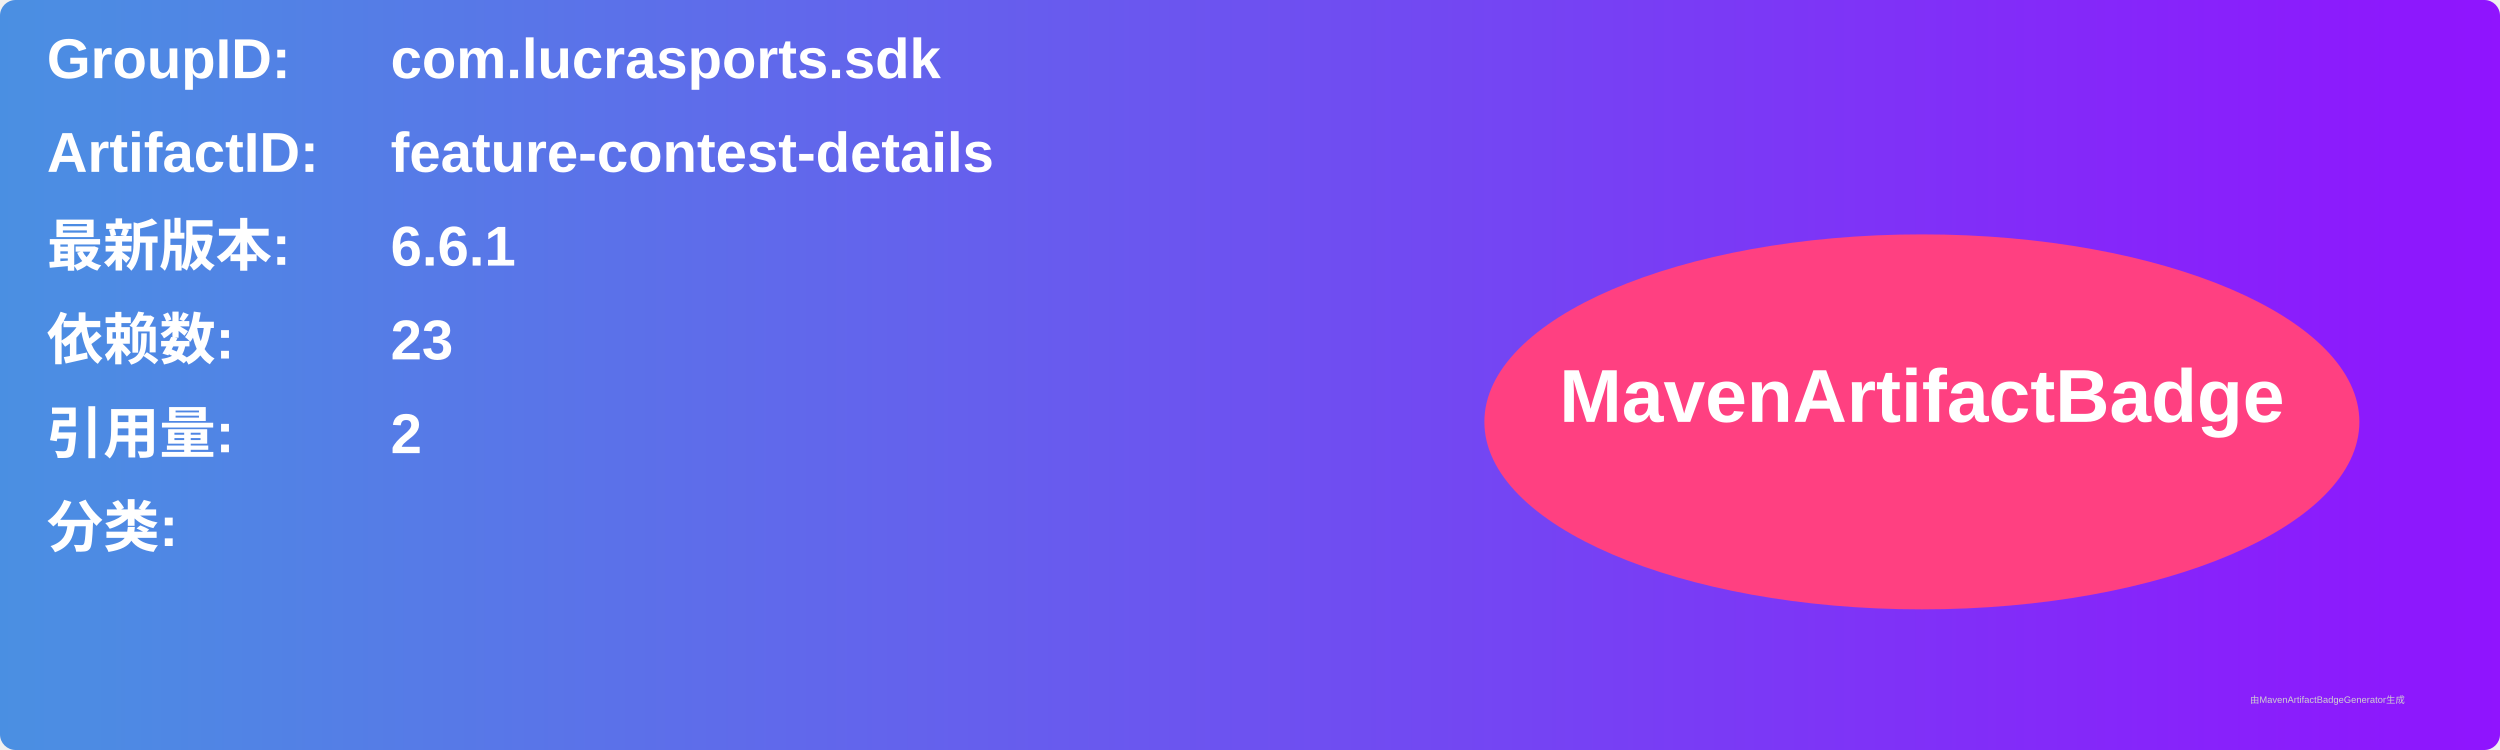
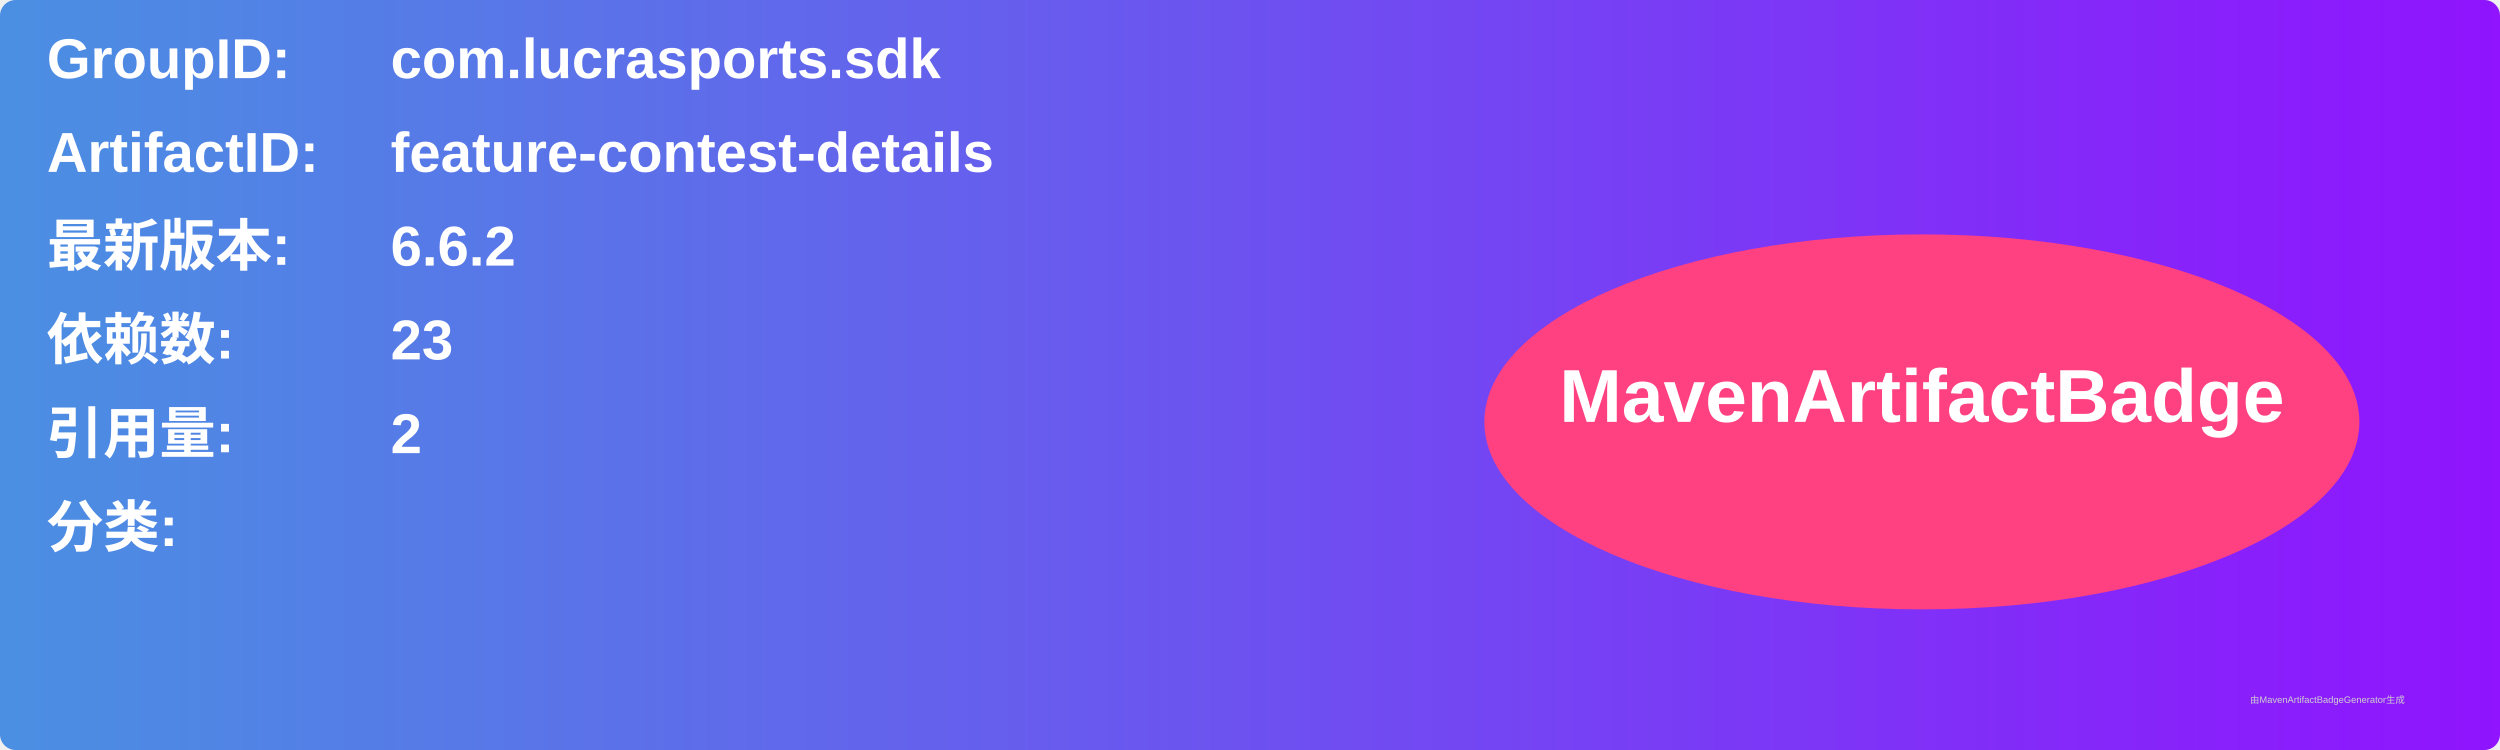
<svg xmlns="http://www.w3.org/2000/svg" width="800" height="240" viewBox="0 0 800 240">
  <linearGradient id="grad" x1="0%" y1="0%" x2="100%" y2="0%">
    <stop offset="0%" stop-color="#4a90e2" />
    <stop offset="100%" stop-color="#9013fe" />
  </linearGradient>
  <rect width="100%" height="100%" rx="5" ry="5" fill="url(#grad)" />
  <g transform="translate(15, 15)">
    <text x="0" y="10" font-family="Arial" font-size="18" fill="white" font-weight="bold" width="260">GroupID:</text>
    <text x="110" y="10" font-family="Arial" font-size="18" fill="white" font-weight="bold" width="460">com.lucrasports.sdk</text>
    <text x="0" y="40" font-family="Arial" font-size="18" fill="white" font-weight="bold" width="260">ArtifactID:</text>
    <text x="110" y="40" font-family="Arial" font-size="18" fill="white" font-weight="bold" width="460">feature-contest-details</text>
    <text x="0" y="70" font-family="Arial" font-size="18" fill="white" font-weight="bold">最新版本:</text>
    <text x="110" y="70" font-family="Arial" font-size="18" fill="white" font-weight="bold">
-       <tspan font-weight="bold">6.6.1</tspan>
+       <tspan font-weight="bold">6.6.2</tspan>
    </text>
    <text x="0" y="100" font-family="Arial" font-size="18" fill="white" font-weight="bold">依赖数: </text>
    <text x="110" y="100" font-family="Arial" font-size="18" fill="white">
      <tspan font-weight="bold">23</tspan>
    </text>
    <text x="0" y="130" font-family="Arial" font-size="18" fill="white" font-weight="bold">引用量: </text>
    <text x="110" y="130" font-family="Arial" font-size="18" fill="white">
      <tspan font-weight="bold">2</tspan>
    </text>
    <text x="0" y="160" font-family="Arial" font-size="18" fill="white" font-weight="bold">分类:</text>
    <text x="10" y="190" font-family="Arial" font-size="10" fill="white">
      <tspan font-weight="bold" />
    </text>
    <ellipse cx="600" cy="120" rx="140" ry="60" fill="#ff4081" />
    <text x="600" y="120" text-anchor="middle" font-family="Arial" font-size="24" fill="white" font-weight="bold">MavenArtifactBadge</text>
  </g>
  <text x="720" y="225" font-family="Arial" font-size="3" fill="#d0d0d0">由MavenArtifactBadgeGenerator生成</text>
</svg>
